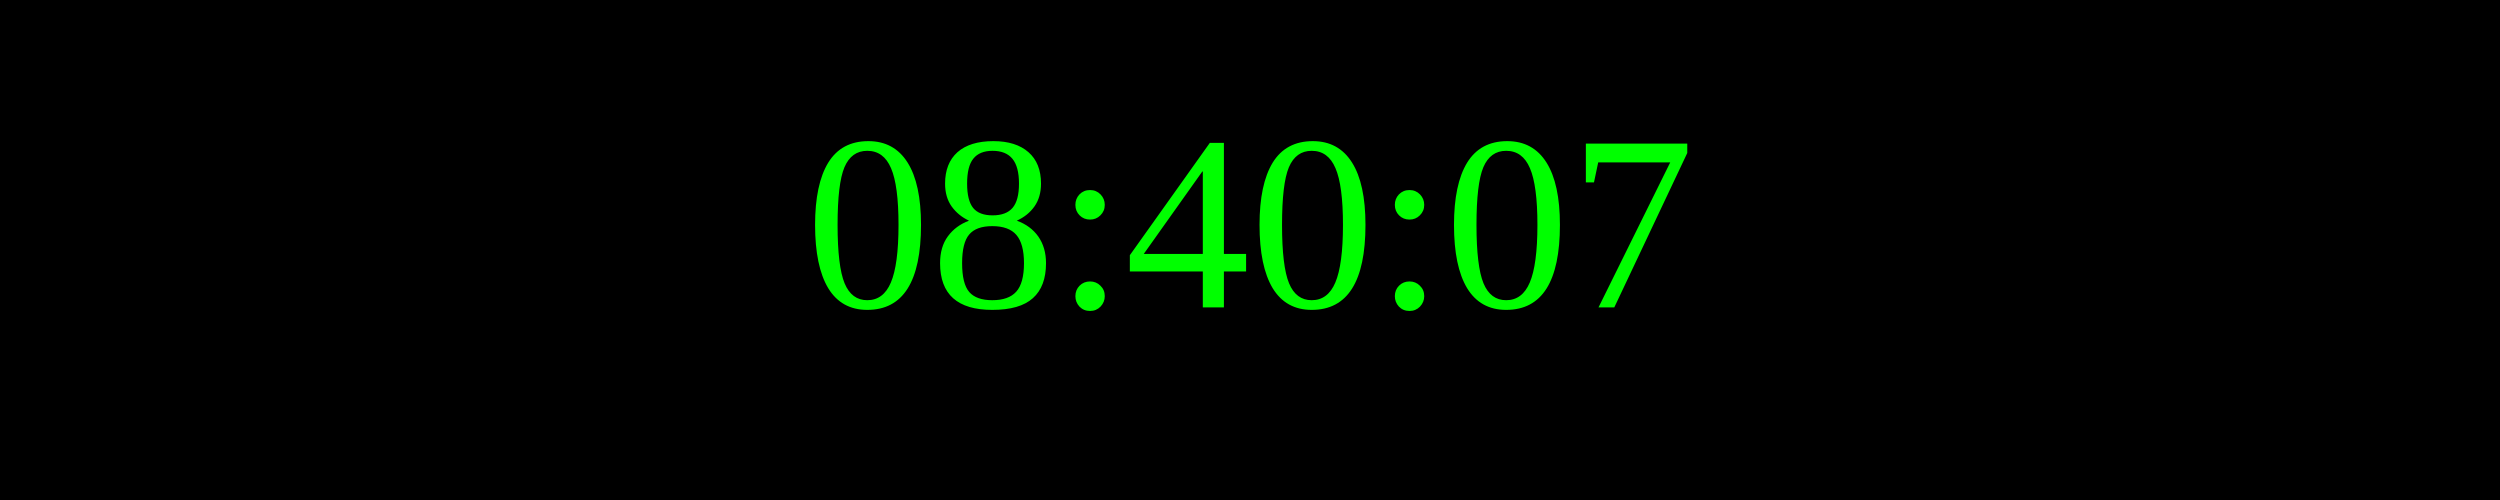
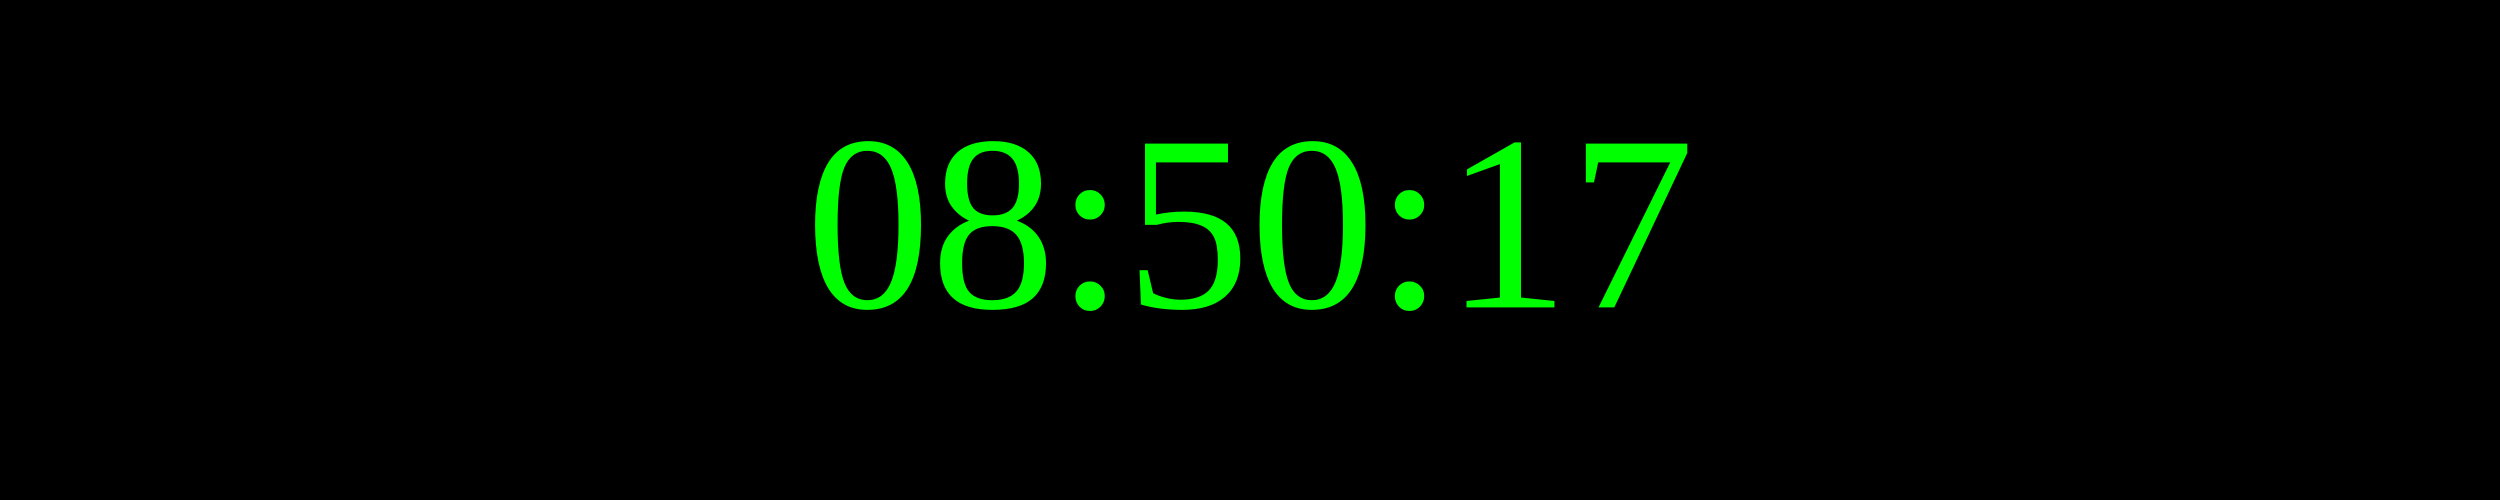
<svg xmlns="http://www.w3.org/2000/svg" width="250" height="50">
  <rect width="100%" height="100%" fill="black" />
  <text x="50%" y="50%" font-size="25" fill="lime" text-anchor="middle" dominant-baseline="middle">
- 08:40:07
+ 08:50:17
</text>
</svg>
